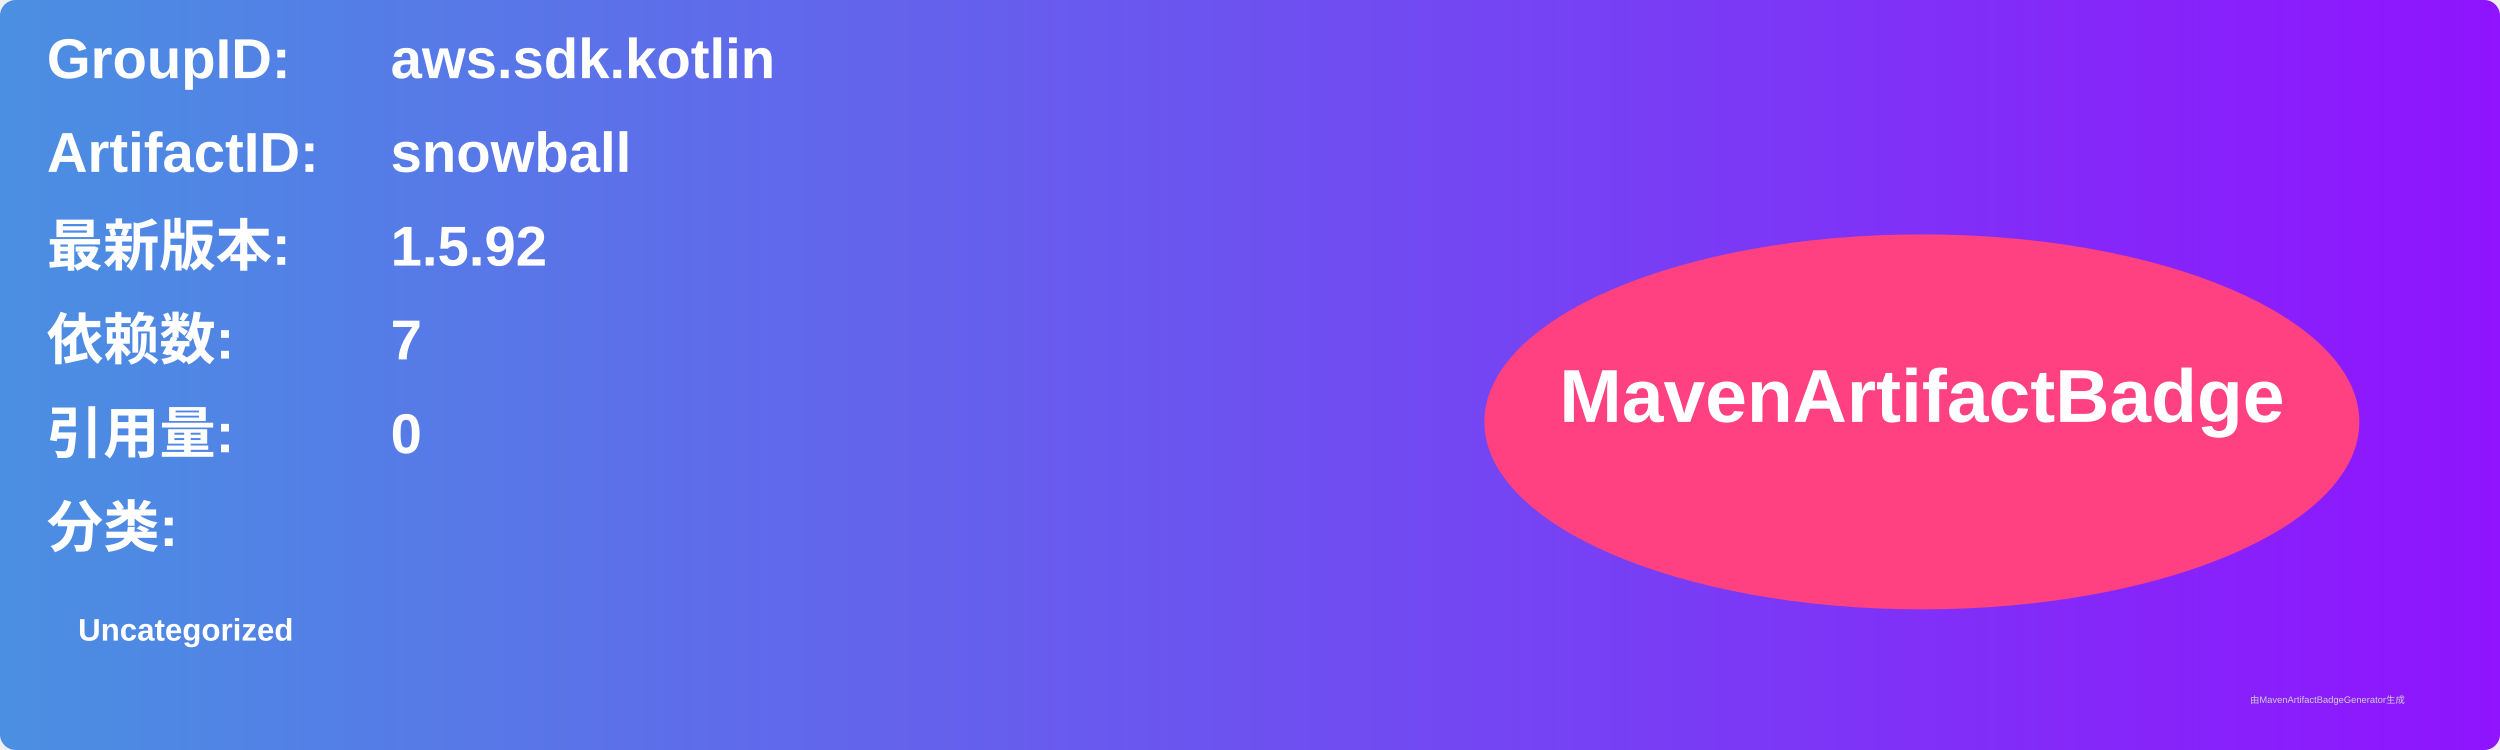
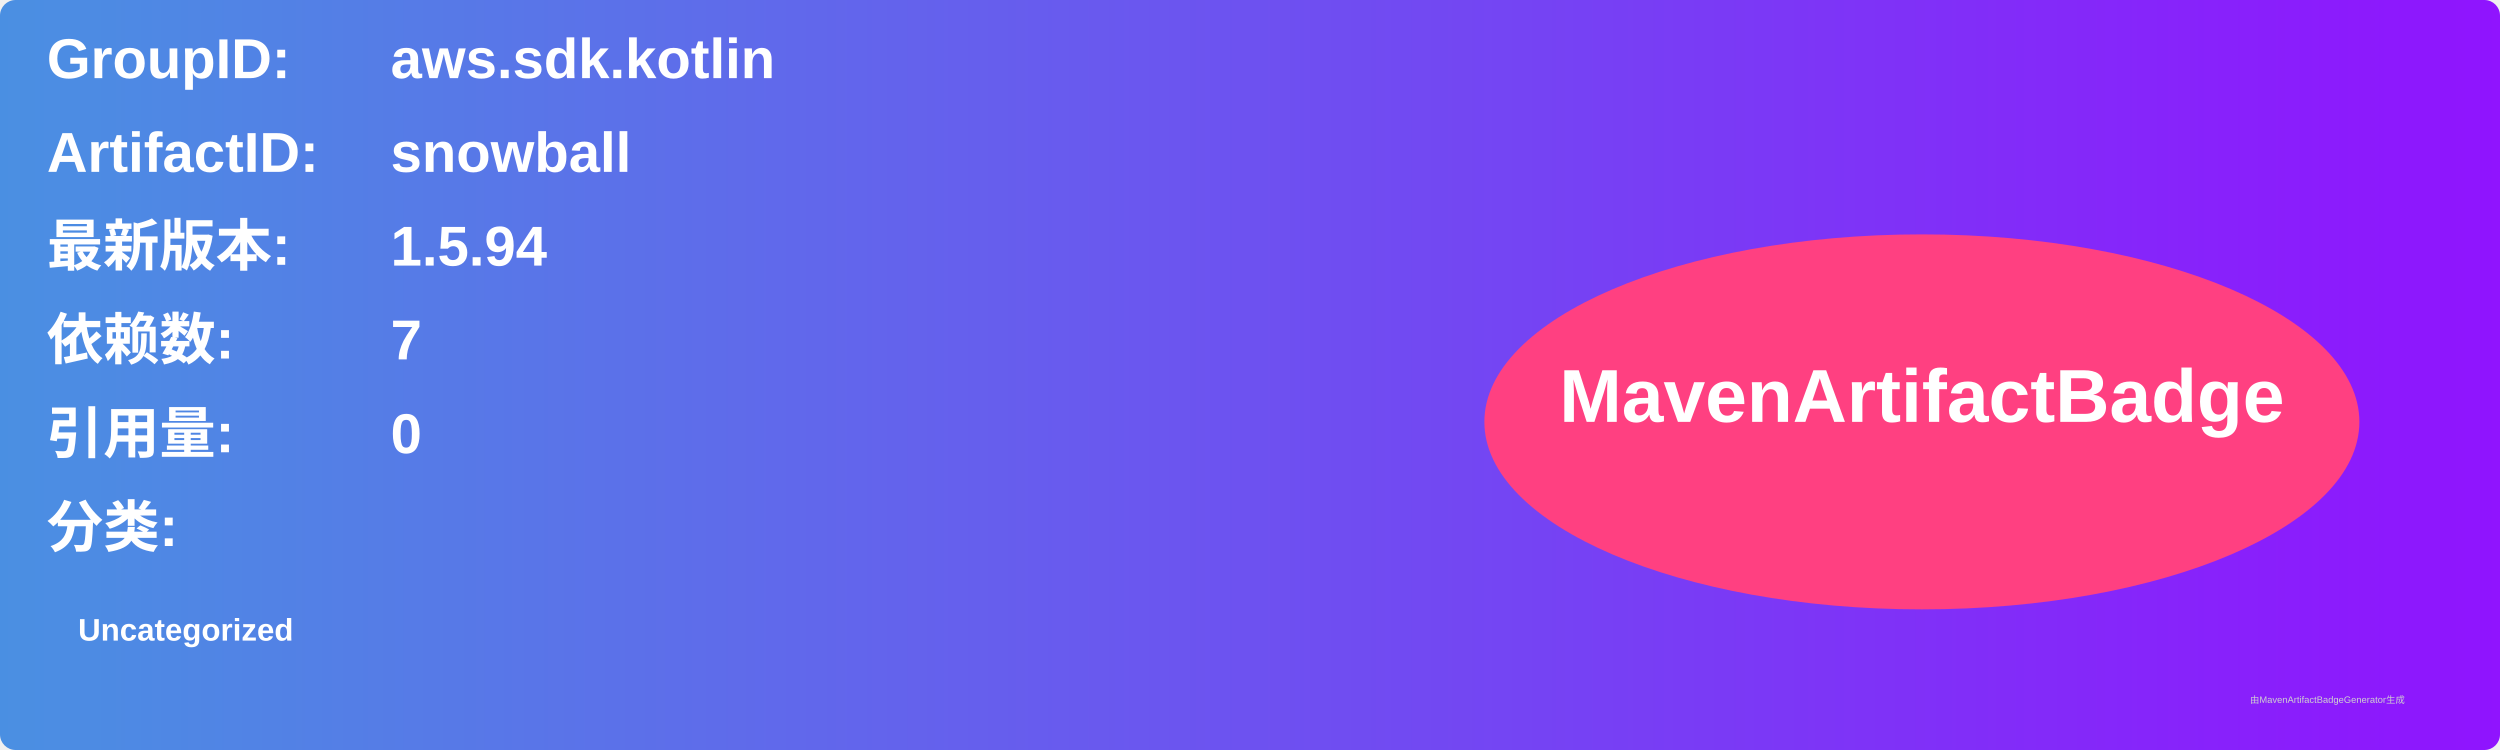
<svg xmlns="http://www.w3.org/2000/svg" width="800" height="240" viewBox="0 0 800 240">
  <linearGradient id="grad" x1="0%" y1="0%" x2="100%" y2="0%">
    <stop offset="0%" stop-color="#4a90e2" />
    <stop offset="100%" stop-color="#9013fe" />
  </linearGradient>
  <rect width="100%" height="100%" rx="5" ry="5" fill="url(#grad)" />
  <g transform="translate(15, 15)">
    <text x="0" y="10" font-family="Arial" font-size="18" fill="white" font-weight="bold" width="260">GroupID:</text>
    <text x="110" y="10" font-family="Arial" font-size="18" fill="white" font-weight="bold" width="460">aws.sdk.kotlin</text>
    <text x="0" y="40" font-family="Arial" font-size="18" fill="white" font-weight="bold" width="260">ArtifactID:</text>
    <text x="110" y="40" font-family="Arial" font-size="18" fill="white" font-weight="bold" width="460">snowball</text>
    <text x="0" y="70" font-family="Arial" font-size="18" fill="white" font-weight="bold">最新版本:</text>
    <text x="110" y="70" font-family="Arial" font-size="18" fill="white" font-weight="bold">
-       <tspan font-weight="bold">1.5.92</tspan>
+       <tspan font-weight="bold">1.5.94</tspan>
    </text>
    <text x="0" y="100" font-family="Arial" font-size="18" fill="white" font-weight="bold">依赖数: </text>
    <text x="110" y="100" font-family="Arial" font-size="18" fill="white">
      <tspan font-weight="bold">7</tspan>
    </text>
    <text x="0" y="130" font-family="Arial" font-size="18" fill="white" font-weight="bold">引用量: </text>
    <text x="110" y="130" font-family="Arial" font-size="18" fill="white">
      <tspan font-weight="bold">0</tspan>
    </text>
    <text x="0" y="160" font-family="Arial" font-size="18" fill="white" font-weight="bold">分类:</text>
    <text x="10" y="190" font-family="Arial" font-size="10" fill="white">
      <tspan font-weight="bold">Uncategorized</tspan>
    </text>
    <ellipse cx="600" cy="120" rx="140" ry="60" fill="#ff4081" />
    <text x="600" y="120" text-anchor="middle" font-family="Arial" font-size="24" fill="white" font-weight="bold">MavenArtifactBadge</text>
  </g>
  <text x="720" y="225" font-family="Arial" font-size="3" fill="#d0d0d0">由MavenArtifactBadgeGenerator生成</text>
</svg>
